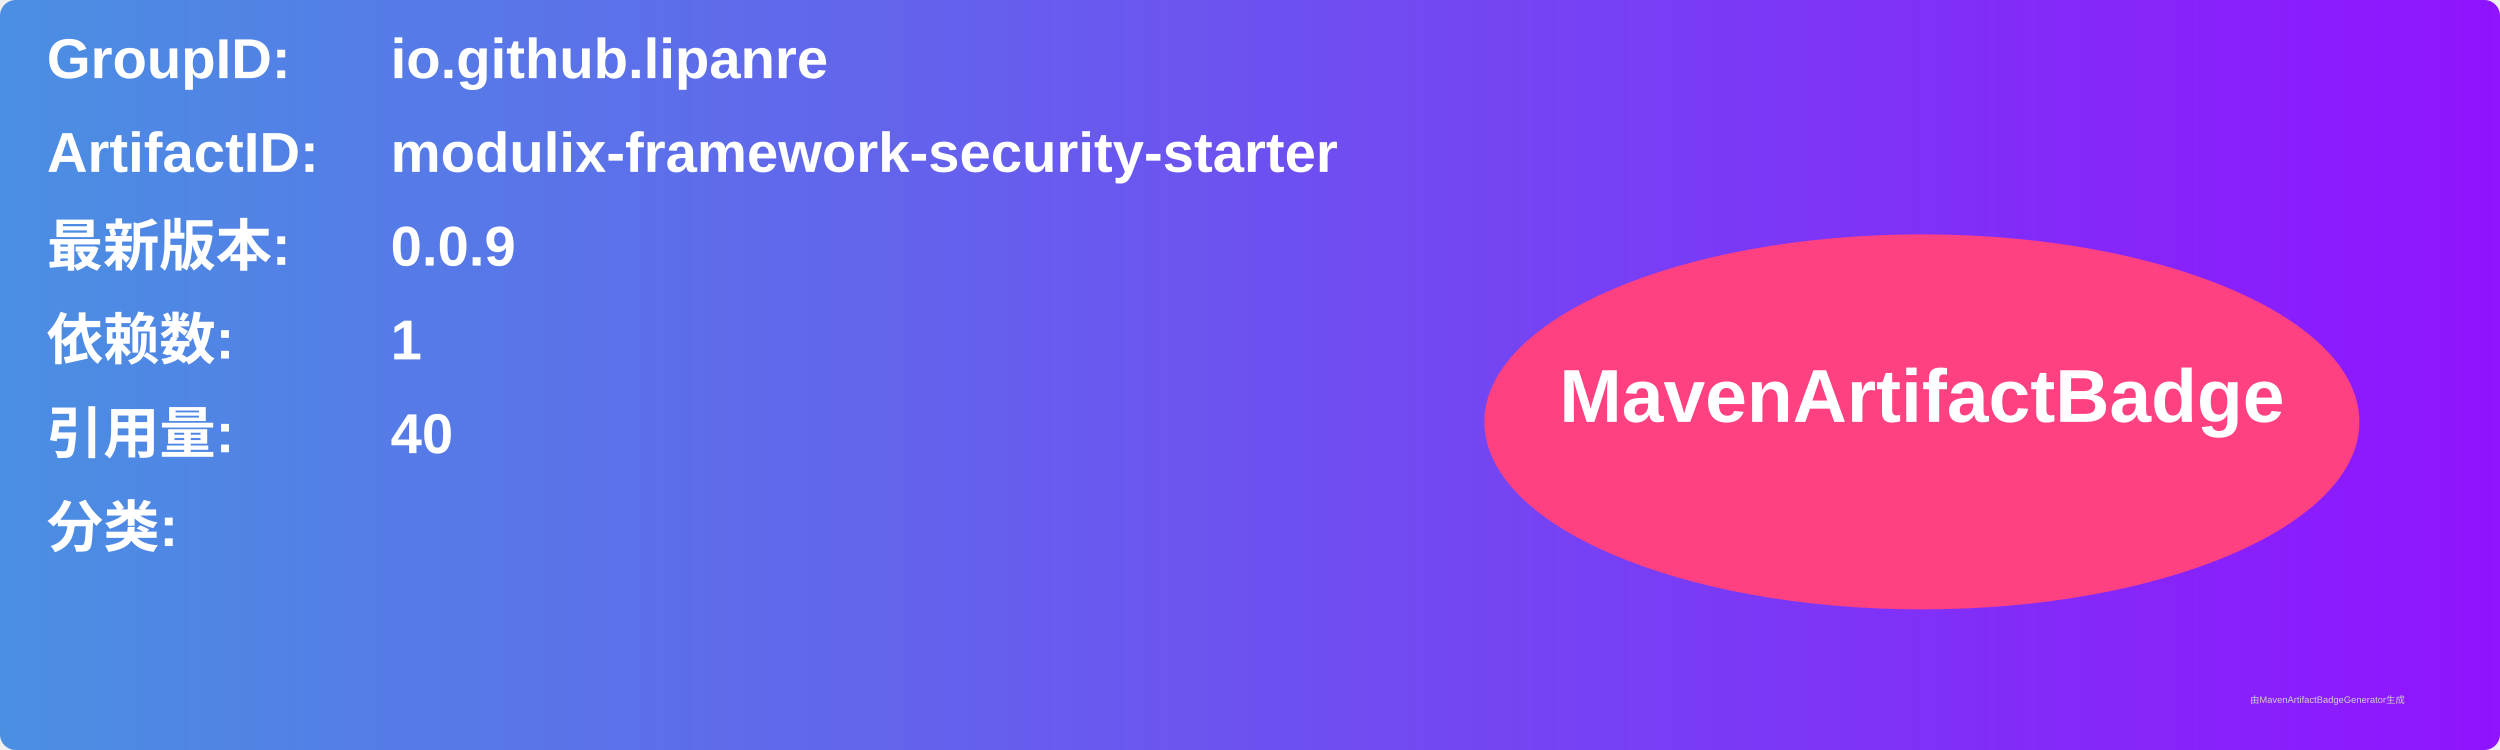
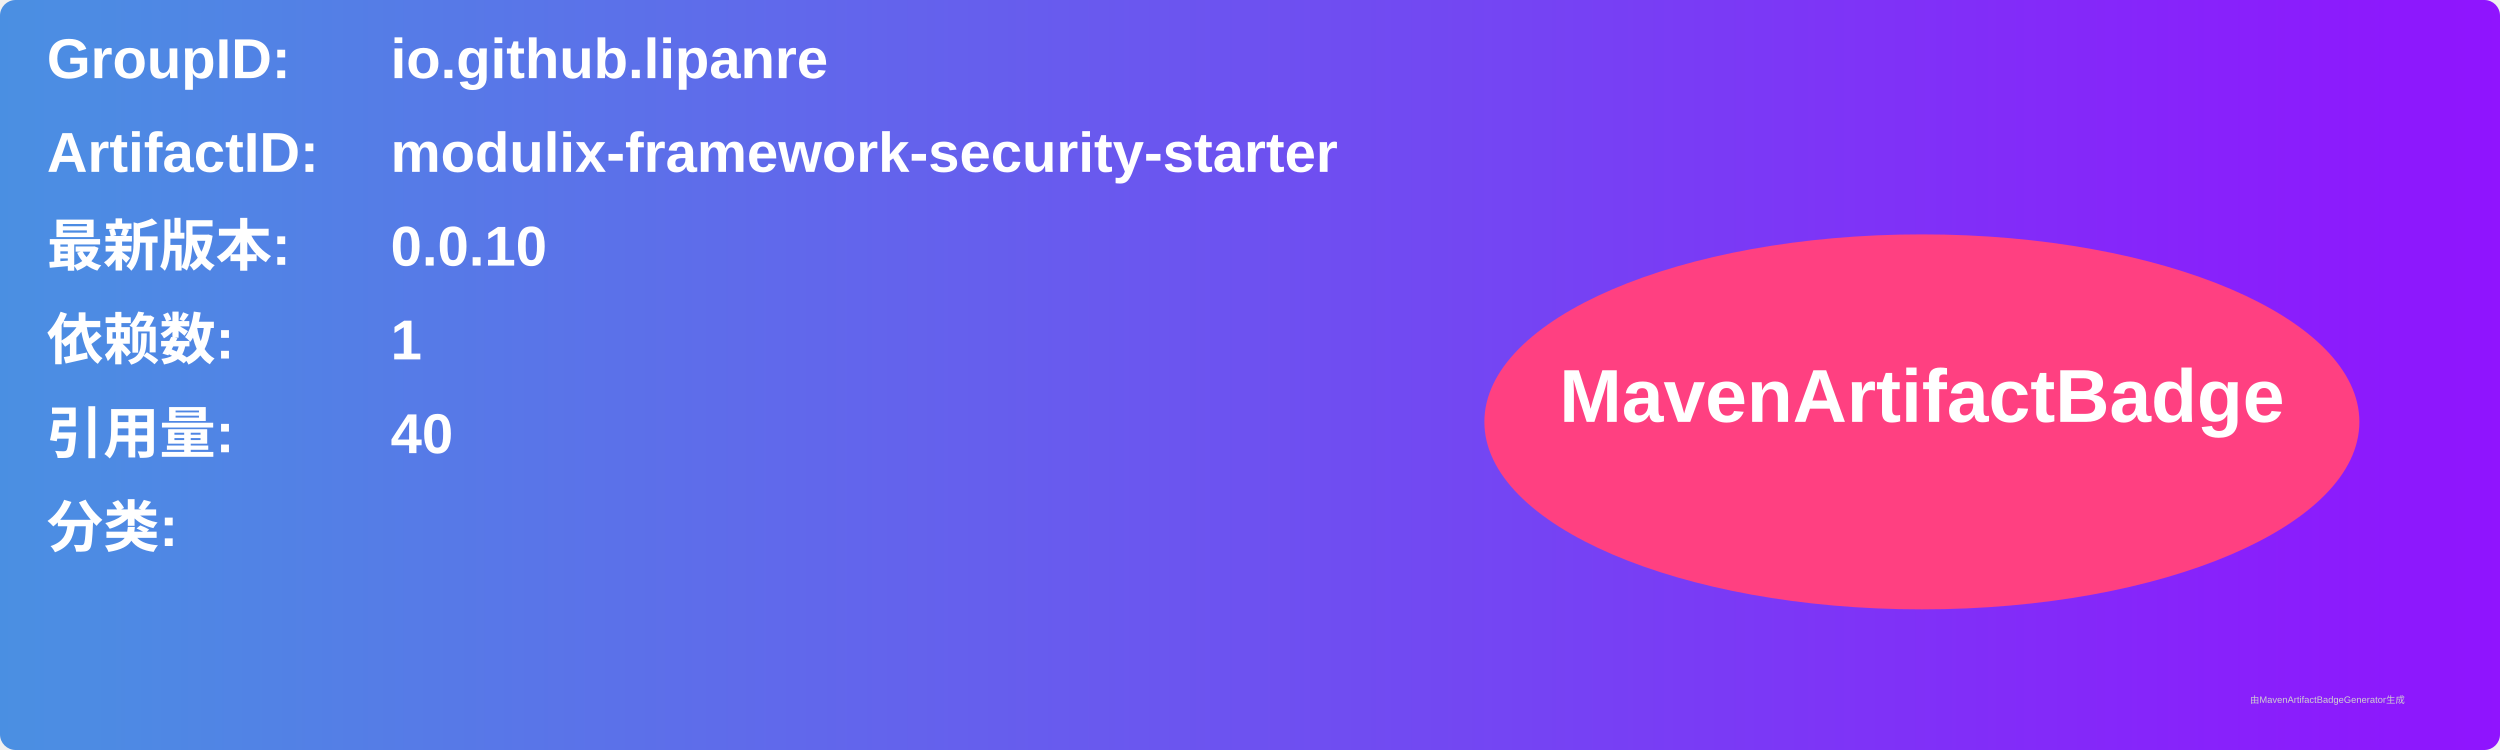
<svg xmlns="http://www.w3.org/2000/svg" width="800" height="240" viewBox="0 0 800 240">
  <linearGradient id="grad" x1="0%" y1="0%" x2="100%" y2="0%">
    <stop offset="0%" stop-color="#4a90e2" />
    <stop offset="100%" stop-color="#9013fe" />
  </linearGradient>
  <rect width="100%" height="100%" rx="5" ry="5" fill="url(#grad)" />
  <g transform="translate(15, 15)">
    <text x="0" y="10" font-family="Arial" font-size="18" fill="white" font-weight="bold" width="260">GroupID:</text>
    <text x="110" y="10" font-family="Arial" font-size="18" fill="white" font-weight="bold" width="460">io.github.lipanre</text>
    <text x="0" y="40" font-family="Arial" font-size="18" fill="white" font-weight="bold" width="260">ArtifactID:</text>
    <text x="110" y="40" font-family="Arial" font-size="18" fill="white" font-weight="bold" width="460">modulix-framework-security-starter</text>
    <text x="0" y="70" font-family="Arial" font-size="18" fill="white" font-weight="bold">最新版本:</text>
    <text x="110" y="70" font-family="Arial" font-size="18" fill="white" font-weight="bold">
-       <tspan font-weight="bold">0.0.9</tspan>
+       <tspan font-weight="bold">0.0.10</tspan>
    </text>
    <text x="0" y="100" font-family="Arial" font-size="18" fill="white" font-weight="bold">依赖数: </text>
    <text x="110" y="100" font-family="Arial" font-size="18" fill="white">
      <tspan font-weight="bold">1</tspan>
    </text>
    <text x="0" y="130" font-family="Arial" font-size="18" fill="white" font-weight="bold">引用量: </text>
    <text x="110" y="130" font-family="Arial" font-size="18" fill="white">
      <tspan font-weight="bold">40</tspan>
    </text>
    <text x="0" y="160" font-family="Arial" font-size="18" fill="white" font-weight="bold">分类:</text>
    <text x="10" y="190" font-family="Arial" font-size="10" fill="white">
      <tspan font-weight="bold" />
    </text>
    <ellipse cx="600" cy="120" rx="140" ry="60" fill="#ff4081" />
    <text x="600" y="120" text-anchor="middle" font-family="Arial" font-size="24" fill="white" font-weight="bold">MavenArtifactBadge</text>
  </g>
  <text x="720" y="225" font-family="Arial" font-size="3" fill="#d0d0d0">由MavenArtifactBadgeGenerator生成</text>
</svg>
